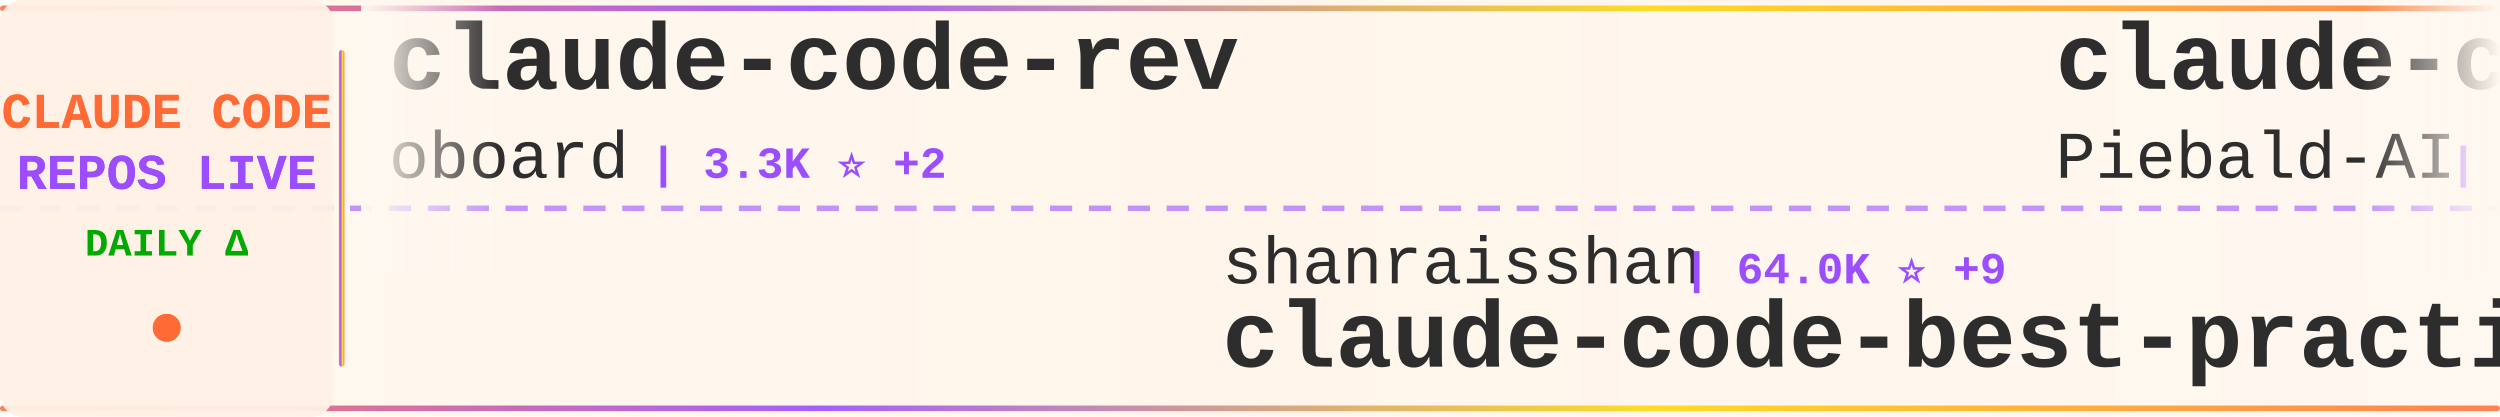
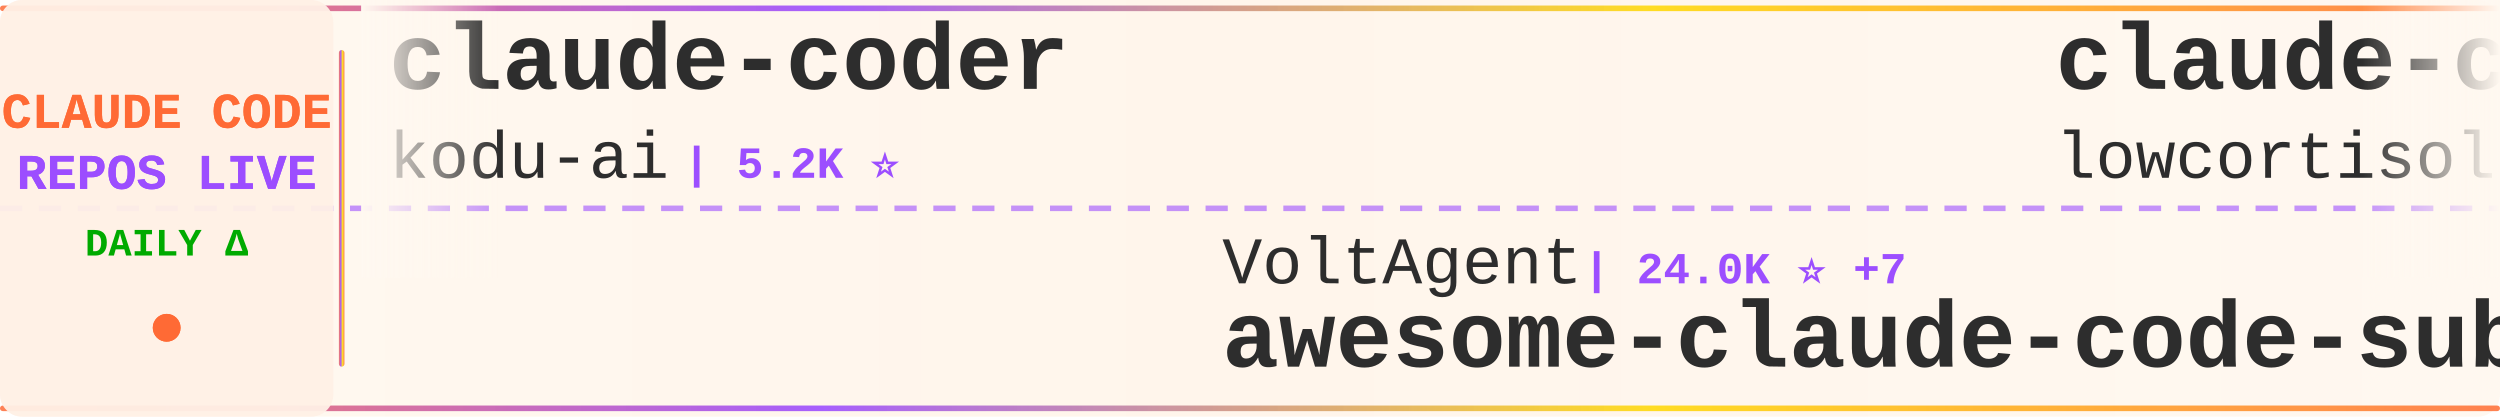
<svg xmlns="http://www.w3.org/2000/svg" width="900" height="150">
  <defs>
    <linearGradient id="tickerBg" x1="0%" y1="0%" x2="100%" y2="0%">
      <stop offset="0%" style="stop-color:#fff8f0;stop-opacity:0.98" />
      <stop offset="50%" style="stop-color:#fff5eb;stop-opacity:1" />
      <stop offset="100%" style="stop-color:#fff8f0;stop-opacity:0.98" />
    </linearGradient>
    <linearGradient id="borderGrad" x1="0%" y1="0%" x2="100%" y2="0%">
      <stop offset="0%" style="stop-color:#FF6B35;stop-opacity:0.85">
        <animate attributeName="stop-opacity" values="0.85;1;0.85" dur="2s" repeatCount="indefinite" />
      </stop>
      <stop offset="33%" style="stop-color:#9C4EFF;stop-opacity:0.9">
        <animate attributeName="stop-opacity" values="0.9;1;0.9" dur="2.2s" repeatCount="indefinite" />
      </stop>
      <stop offset="66%" style="stop-color:#FFD700;stop-opacity:0.85">
        <animate attributeName="stop-opacity" values="0.85;1;0.85" dur="1.8s" repeatCount="indefinite" />
      </stop>
      <stop offset="100%" style="stop-color:#FF6B35;stop-opacity:0.85">
        <animate attributeName="stop-opacity" values="0.85;1;0.85" dur="2s" repeatCount="indefinite" />
      </stop>
    </linearGradient>
    <filter id="textGlow">
      <feGaussianBlur stdDeviation="0.15" result="coloredBlur" />
      <feMerge>
        <feMergeNode in="coloredBlur" />
        <feMergeNode in="SourceGraphic" />
      </feMerge>
    </filter>
    <filter id="metricGlow">
      <feGaussianBlur stdDeviation="0.2" result="coloredBlur" />
      <feMerge>
        <feMergeNode in="coloredBlur" />
        <feMergeNode in="SourceGraphic" />
      </feMerge>
    </filter>
    <linearGradient id="leftFade" x1="0%" y1="0%" x2="100%" y2="0%">
      <stop offset="0%" style="stop-color:#fff8f0;stop-opacity:1" />
      <stop offset="100%" style="stop-color:#fff8f0;stop-opacity:0" />
    </linearGradient>
    <linearGradient id="rightFade" x1="0%" y1="0%" x2="100%" y2="0%">
      <stop offset="0%" style="stop-color:#fff8f0;stop-opacity:0" />
      <stop offset="100%" style="stop-color:#fff8f0;stop-opacity:1" />
    </linearGradient>
  </defs>
  <rect width="900" height="150" fill="url(#tickerBg)" rx="8" />
  <rect x="0" y="2" width="900" height="2" fill="url(#borderGrad)" rx="1" />
  <rect x="0" y="146" width="900" height="2" fill="url(#borderGrad)" rx="1" />
  <line x1="0" y1="75" x2="900" y2="75" stroke="#9C4EFF" stroke-width="2" stroke-dasharray="8 6" opacity="0.6" />
  <rect x="0" y="0" width="120" height="150" fill="#fff0e6" opacity="0.95" rx="8" />
  <text x="60" y="46" font-family="'Courier New', monospace" font-size="18" font-weight="bold" fill="#FF6B35" text-anchor="middle" filter="url(#textGlow)">
    CLAUDE CODE
  </text>
  <text x="60" y="68" font-family="'Courier New', monospace" font-size="18" font-weight="bold" fill="#9C4EFF" text-anchor="middle" filter="url(#textGlow)">
    REPOS LIVE
  </text>
  <text x="60" y="92" font-family="'Courier New', monospace" font-size="14" font-weight="bold" fill="#00aa00" text-anchor="middle">
    DAILY Δ
  </text>
  <circle cx="60" cy="118" r="5" fill="#FF6B35" filter="url(#metricGlow)">
    <animate attributeName="r" values="4;6;4" dur="1.5s" repeatCount="indefinite" />
    <animate attributeName="opacity" values="0.6;1;0.6" dur="1.5s" repeatCount="indefinite" />
  </circle>
  <rect x="122" y="18" width="2" height="114" fill="url(#borderGrad)" rx="1" />
  <clipPath id="tickerClip">
    <rect x="130" y="0" width="770" height="150" />
  </clipPath>
  <g clip-path="url(#tickerClip)">
    <g id="tickerItems">
      <animateTransform attributeName="transform" attributeType="XML" type="translate" from="0 0" to="-3000 0" dur="54s" repeatCount="indefinite" />
      <g transform="translate(0, 0)">
-         <text x="140" y="32" font-family="'Courier New', monospace" font-size="34" font-weight="bold" fill="#2d2d2d">claude-code-rev</text>
-         <text x="140" y="64" font-family="'Courier New', monospace" font-size="24" font-weight="normal" fill="#2d2d2d" opacity="1.0">oboard</text>
-         <text x="234" y="64" font-family="'Courier New', monospace" font-size="16" font-weight="bold" fill="#9C4EFF"> | 3.3K ⭐ +2</text>
+         <text x="140" y="32" font-family="'Courier New', monospace" font-size="34" font-weight="bold" fill="#2d2d2d">claude-coder</text>
+         <text x="140" y="64" font-family="'Courier New', monospace" font-size="24" font-weight="normal" fill="#2d2d2d" opacity="1.0">kodu-ai</text>
+         <text x="246" y="64" font-family="'Courier New', monospace" font-size="16" font-weight="bold" fill="#9C4EFF"> | 5.2K ⭐</text>
      </g>
      <g transform="translate(300, 0)">
-         <text x="140" y="102" font-family="'Courier New', monospace" font-size="24" font-weight="normal" fill="#2d2d2d" opacity="1.0">shanraisshan</text>
-         <text x="306" y="102" font-family="'Courier New', monospace" font-size="16" font-weight="bold" fill="#9C4EFF"> | 64.0K ⭐ +9</text>
-         <text x="140" y="132" font-family="'Courier New', monospace" font-size="34" font-weight="bold" fill="#2d2d2d">claude-code-best-practic...</text>
+         <text x="140" y="102" font-family="'Courier New', monospace" font-size="24" font-weight="normal" fill="#2d2d2d" opacity="1.0">VoltAgent</text>
+         <text x="270" y="102" font-family="'Courier New', monospace" font-size="16" font-weight="bold" fill="#9C4EFF"> | 24.0K ⭐ +7</text>
+         <text x="140" y="132" font-family="'Courier New', monospace" font-size="34" font-weight="bold" fill="#2d2d2d">awesome-claude-code-suba...</text>
      </g>
      <g transform="translate(600, 0)">
-         <text x="140" y="32" font-family="'Courier New', monospace" font-size="34" font-weight="bold" fill="#2d2d2d">claude-code-system-promp...</text>
-         <text x="140" y="64" font-family="'Courier New', monospace" font-size="24" font-weight="normal" fill="#2d2d2d" opacity="1.0">Piebald-AI</text>
-         <text x="282" y="64" font-family="'Courier New', monospace" font-size="16" font-weight="bold" fill="#9C4EFF"> | 12.2K ⭐ +9</text>
+         <text x="140" y="32" font-family="'Courier New', monospace" font-size="34" font-weight="bold" fill="#2d2d2d">claude-code</text>
+         <text x="140" y="64" font-family="'Courier New', monospace" font-size="24" font-weight="normal" fill="#2d2d2d" opacity="1.0">lowcortisolprogrammer</text>
+         <text x="414" y="64" font-family="'Courier New', monospace" font-size="16" font-weight="bold" fill="#9C4EFF"> | 172 ⭐</text>
      </g>
      <g transform="translate(900, 0)">
-         <text x="140" y="102" font-family="'Courier New', monospace" font-size="24" font-weight="normal" fill="#2d2d2d" opacity="1.0">rohitg00</text>
-         <text x="258" y="102" font-family="'Courier New', monospace" font-size="16" font-weight="bold" fill="#9C4EFF"> | 2.4K ⭐ +2</text>
-         <text x="140" y="132" font-family="'Courier New', monospace" font-size="34" font-weight="bold" fill="#2d2d2d">awesome-claude-code-tool...</text>
+         <text x="140" y="102" font-family="'Courier New', monospace" font-size="24" font-weight="normal" fill="#2d2d2d" opacity="1.0">alex000kim</text>
+         <text x="282" y="102" font-family="'Courier New', monospace" font-size="16" font-weight="bold" fill="#9C4EFF"> | 232 ⭐</text>
+         <text x="140" y="132" font-family="'Courier New', monospace" font-size="34" font-weight="bold" fill="#2d2d2d">claude-code</text>
      </g>
      <g transform="translate(1200, 0)">
-         <text x="140" y="32" font-family="'Courier New', monospace" font-size="34" font-weight="bold" fill="#2d2d2d">Claude-Code</text>
-         <text x="140" y="64" font-family="'Courier New', monospace" font-size="24" font-weight="normal" fill="#2d2d2d" opacity="1.0">KPR111</text>
-         <text x="234" y="64" font-family="'Courier New', monospace" font-size="16" font-weight="bold" fill="#9C4EFF"> | 18 ⭐</text>
+         <text x="140" y="32" font-family="'Courier New', monospace" font-size="34" font-weight="bold" fill="#2d2d2d">claude_codex_bridge</text>
+         <text x="140" y="64" font-family="'Courier New', monospace" font-size="24" font-weight="normal" fill="#2d2d2d" opacity="1.0">SeemSeam</text>
+         <text x="258" y="64" font-family="'Courier New', monospace" font-size="16" font-weight="bold" fill="#9C4EFF"> | 3.4K ⭐</text>
      </g>
      <g transform="translate(1500, 0)">
-         <text x="140" y="102" font-family="'Courier New', monospace" font-size="24" font-weight="normal" fill="#2d2d2d" opacity="1.0">AprilNEA</text>
-         <text x="258" y="102" font-family="'Courier New', monospace" font-size="16" font-weight="bold" fill="#9C4EFF"> | 394 ⭐</text>
-         <text x="140" y="132" font-family="'Courier New', monospace" font-size="34" font-weight="bold" fill="#2d2d2d">claude-code-source</text>
+         <text x="140" y="102" font-family="'Courier New', monospace" font-size="24" font-weight="normal" fill="#2d2d2d" opacity="1.0">zstmfhy</text>
+         <text x="246" y="102" font-family="'Courier New', monospace" font-size="16" font-weight="bold" fill="#9C4EFF"> | 190 ⭐</text>
+         <text x="140" y="132" font-family="'Courier New', monospace" font-size="34" font-weight="bold" fill="#2d2d2d">Claude-code</text>
      </g>
      <g transform="translate(1800, 0)">
-         <text x="140" y="32" font-family="'Courier New', monospace" font-size="34" font-weight="bold" fill="#2d2d2d">how-claude-code-works</text>
-         <text x="140" y="64" font-family="'Courier New', monospace" font-size="24" font-weight="normal" fill="#2d2d2d" opacity="1.0">Windy3f3f3f3f</text>
-         <text x="318" y="64" font-family="'Courier New', monospace" font-size="16" font-weight="bold" fill="#9C4EFF"> | 3.4K ⭐ +2</text>
+         <text x="140" y="32" font-family="'Courier New', monospace" font-size="34" font-weight="bold" fill="#2d2d2d">ECC</text>
+         <text x="140" y="64" font-family="'Courier New', monospace" font-size="24" font-weight="normal" fill="#2d2d2d" opacity="1.0">affaan-m</text>
+         <text x="258" y="64" font-family="'Courier New', monospace" font-size="16" font-weight="bold" fill="#9C4EFF"> | 237.9K ⭐ +87</text>
      </g>
      <g transform="translate(2100, 0)">
-         <text x="140" y="102" font-family="'Courier New', monospace" font-size="24" font-weight="normal" fill="#2d2d2d" opacity="1.0">Onewon</text>
-         <text x="234" y="102" font-family="'Courier New', monospace" font-size="16" font-weight="bold" fill="#9C4EFF"> | 180 ⭐</text>
-         <text x="140" y="132" font-family="'Courier New', monospace" font-size="34" font-weight="bold" fill="#2d2d2d">claude-code</text>
+         <text x="140" y="102" font-family="'Courier New', monospace" font-size="24" font-weight="normal" fill="#2d2d2d" opacity="1.0">feiskyer</text>
+         <text x="258" y="102" font-family="'Courier New', monospace" font-size="16" font-weight="bold" fill="#9C4EFF"> | 1.6K ⭐ +2</text>
+         <text x="140" y="132" font-family="'Courier New', monospace" font-size="34" font-weight="bold" fill="#2d2d2d">claude-code-settings</text>
      </g>
      <g transform="translate(2400, 0)">
-         <text x="140" y="32" font-family="'Courier New', monospace" font-size="34" font-weight="bold" fill="#2d2d2d">system_prompts_leaks</text>
-         <text x="140" y="64" font-family="'Courier New', monospace" font-size="24" font-weight="normal" fill="#2d2d2d" opacity="1.0">asgeirtj</text>
-         <text x="258" y="64" font-family="'Courier New', monospace" font-size="16" font-weight="bold" fill="#9C4EFF"> | 62.3K ⭐ +27</text>
+         <text x="140" y="32" font-family="'Courier New', monospace" font-size="34" font-weight="bold" fill="#2d2d2d">claude-code-source</text>
+         <text x="140" y="64" font-family="'Courier New', monospace" font-size="24" font-weight="normal" fill="#2d2d2d" opacity="1.0">hangsman</text>
+         <text x="258" y="64" font-family="'Courier New', monospace" font-size="16" font-weight="bold" fill="#9C4EFF"> | 790 ⭐</text>
      </g>
      <g transform="translate(2700, 0)">
-         <text x="140" y="102" font-family="'Courier New', monospace" font-size="24" font-weight="normal" fill="#2d2d2d" opacity="1.0">T-Lab-CUHKSZ</text>
-         <text x="306" y="102" font-family="'Courier New', monospace" font-size="16" font-weight="bold" fill="#9C4EFF"> | 328 ⭐ +1</text>
+         <text x="140" y="102" font-family="'Courier New', monospace" font-size="24" font-weight="normal" fill="#2d2d2d" opacity="1.0">yasasbanukaofficial</text>
+         <text x="390" y="102" font-family="'Courier New', monospace" font-size="16" font-weight="bold" fill="#9C4EFF"> | 3.9K ⭐ +1</text>
        <text x="140" y="132" font-family="'Courier New', monospace" font-size="34" font-weight="bold" fill="#2d2d2d">claude-code</text>
      </g>
      <g transform="translate(3000, 0)">
-         <text x="140" y="32" font-family="'Courier New', monospace" font-size="34" font-weight="bold" fill="#2d2d2d">claude-code-rev</text>
-         <text x="140" y="64" font-family="'Courier New', monospace" font-size="24" font-weight="normal" fill="#2d2d2d" opacity="1.0">oboard</text>
-         <text x="234" y="64" font-family="'Courier New', monospace" font-size="16" font-weight="bold" fill="#9C4EFF"> | 3.3K ⭐ +2</text>
+         <text x="140" y="32" font-family="'Courier New', monospace" font-size="34" font-weight="bold" fill="#2d2d2d">claude-coder</text>
+         <text x="140" y="64" font-family="'Courier New', monospace" font-size="24" font-weight="normal" fill="#2d2d2d" opacity="1.0">kodu-ai</text>
+         <text x="246" y="64" font-family="'Courier New', monospace" font-size="16" font-weight="bold" fill="#9C4EFF"> | 5.2K ⭐</text>
      </g>
      <g transform="translate(3300, 0)">
-         <text x="140" y="102" font-family="'Courier New', monospace" font-size="24" font-weight="normal" fill="#2d2d2d" opacity="1.0">shanraisshan</text>
-         <text x="306" y="102" font-family="'Courier New', monospace" font-size="16" font-weight="bold" fill="#9C4EFF"> | 64.0K ⭐ +9</text>
-         <text x="140" y="132" font-family="'Courier New', monospace" font-size="34" font-weight="bold" fill="#2d2d2d">claude-code-best-practic...</text>
+         <text x="140" y="102" font-family="'Courier New', monospace" font-size="24" font-weight="normal" fill="#2d2d2d" opacity="1.0">VoltAgent</text>
+         <text x="270" y="102" font-family="'Courier New', monospace" font-size="16" font-weight="bold" fill="#9C4EFF"> | 24.0K ⭐ +7</text>
+         <text x="140" y="132" font-family="'Courier New', monospace" font-size="34" font-weight="bold" fill="#2d2d2d">awesome-claude-code-suba...</text>
      </g>
      <g transform="translate(3600, 0)">
-         <text x="140" y="32" font-family="'Courier New', monospace" font-size="34" font-weight="bold" fill="#2d2d2d">claude-code-system-promp...</text>
-         <text x="140" y="64" font-family="'Courier New', monospace" font-size="24" font-weight="normal" fill="#2d2d2d" opacity="1.0">Piebald-AI</text>
-         <text x="282" y="64" font-family="'Courier New', monospace" font-size="16" font-weight="bold" fill="#9C4EFF"> | 12.2K ⭐ +9</text>
+         <text x="140" y="32" font-family="'Courier New', monospace" font-size="34" font-weight="bold" fill="#2d2d2d">claude-code</text>
+         <text x="140" y="64" font-family="'Courier New', monospace" font-size="24" font-weight="normal" fill="#2d2d2d" opacity="1.0">lowcortisolprogrammer</text>
+         <text x="414" y="64" font-family="'Courier New', monospace" font-size="16" font-weight="bold" fill="#9C4EFF"> | 172 ⭐</text>
      </g>
      <g transform="translate(3900, 0)">
-         <text x="140" y="102" font-family="'Courier New', monospace" font-size="24" font-weight="normal" fill="#2d2d2d" opacity="1.0">rohitg00</text>
-         <text x="258" y="102" font-family="'Courier New', monospace" font-size="16" font-weight="bold" fill="#9C4EFF"> | 2.4K ⭐ +2</text>
-         <text x="140" y="132" font-family="'Courier New', monospace" font-size="34" font-weight="bold" fill="#2d2d2d">awesome-claude-code-tool...</text>
+         <text x="140" y="102" font-family="'Courier New', monospace" font-size="24" font-weight="normal" fill="#2d2d2d" opacity="1.0">alex000kim</text>
+         <text x="282" y="102" font-family="'Courier New', monospace" font-size="16" font-weight="bold" fill="#9C4EFF"> | 232 ⭐</text>
+         <text x="140" y="132" font-family="'Courier New', monospace" font-size="34" font-weight="bold" fill="#2d2d2d">claude-code</text>
      </g>
    </g>
  </g>
  <rect x="130" y="0" width="50" height="100" fill="url(#leftFade)" />
  <rect x="850" y="0" width="50" height="100" fill="url(#rightFade)" />
</svg>
